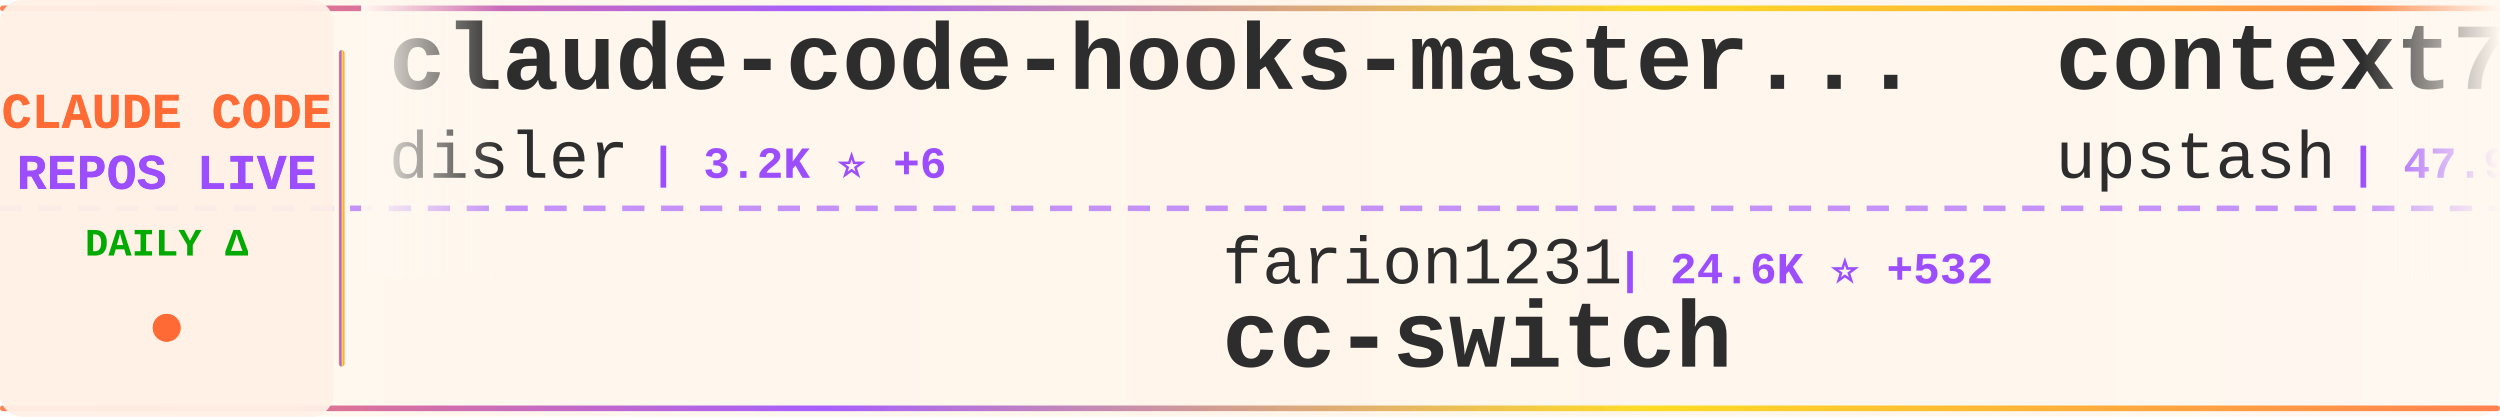
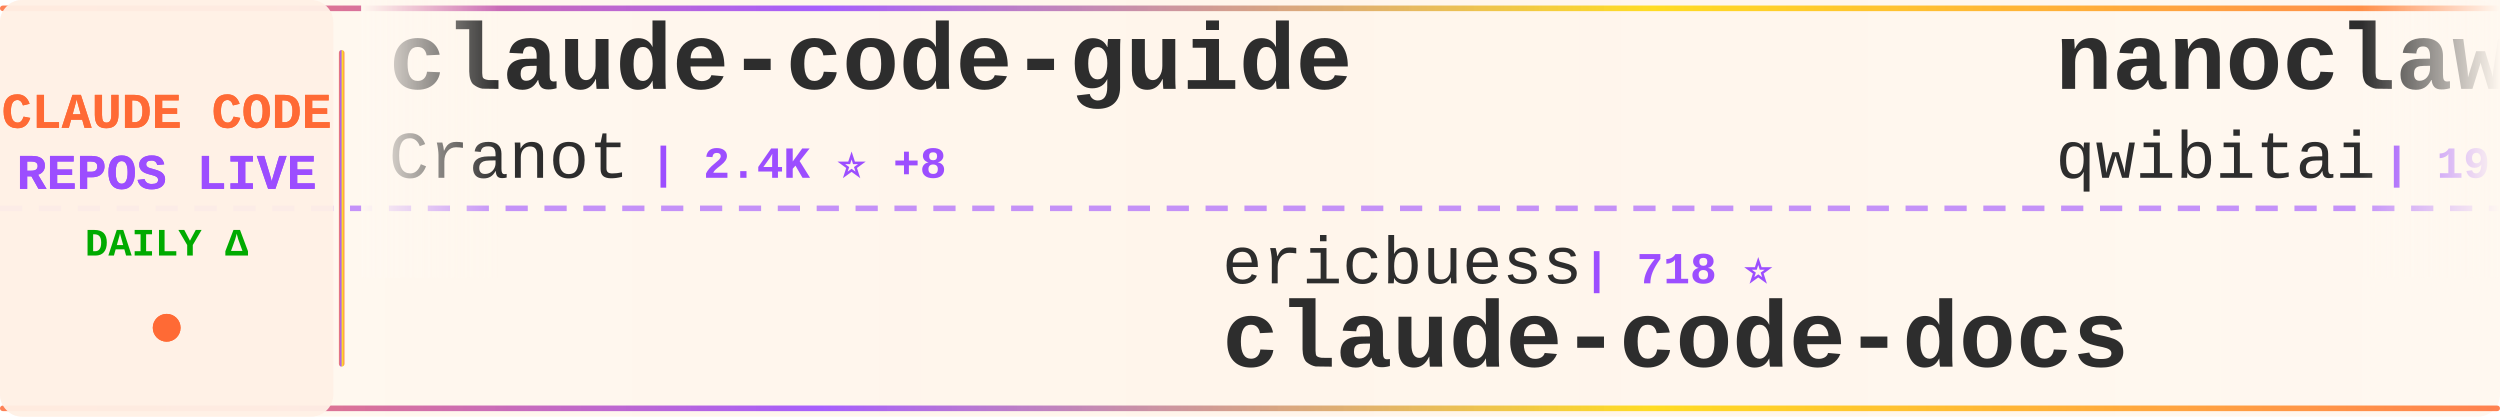
<svg xmlns="http://www.w3.org/2000/svg" width="900" height="150">
  <defs>
    <linearGradient id="tickerBg" x1="0%" y1="0%" x2="100%" y2="0%">
      <stop offset="0%" style="stop-color:#fff8f0;stop-opacity:0.98" />
      <stop offset="50%" style="stop-color:#fff5eb;stop-opacity:1" />
      <stop offset="100%" style="stop-color:#fff8f0;stop-opacity:0.98" />
    </linearGradient>
    <linearGradient id="borderGrad" x1="0%" y1="0%" x2="100%" y2="0%">
      <stop offset="0%" style="stop-color:#FF6B35;stop-opacity:0.85">
        <animate attributeName="stop-opacity" values="0.85;1;0.85" dur="2s" repeatCount="indefinite" />
      </stop>
      <stop offset="33%" style="stop-color:#9C4EFF;stop-opacity:0.9">
        <animate attributeName="stop-opacity" values="0.9;1;0.9" dur="2.2s" repeatCount="indefinite" />
      </stop>
      <stop offset="66%" style="stop-color:#FFD700;stop-opacity:0.85">
        <animate attributeName="stop-opacity" values="0.85;1;0.85" dur="1.8s" repeatCount="indefinite" />
      </stop>
      <stop offset="100%" style="stop-color:#FF6B35;stop-opacity:0.85">
        <animate attributeName="stop-opacity" values="0.85;1;0.85" dur="2s" repeatCount="indefinite" />
      </stop>
    </linearGradient>
    <filter id="textGlow">
      <feGaussianBlur stdDeviation="0.15" result="coloredBlur" />
      <feMerge>
        <feMergeNode in="coloredBlur" />
        <feMergeNode in="SourceGraphic" />
      </feMerge>
    </filter>
    <filter id="metricGlow">
      <feGaussianBlur stdDeviation="0.2" result="coloredBlur" />
      <feMerge>
        <feMergeNode in="coloredBlur" />
        <feMergeNode in="SourceGraphic" />
      </feMerge>
    </filter>
    <linearGradient id="leftFade" x1="0%" y1="0%" x2="100%" y2="0%">
      <stop offset="0%" style="stop-color:#fff8f0;stop-opacity:1" />
      <stop offset="100%" style="stop-color:#fff8f0;stop-opacity:0" />
    </linearGradient>
    <linearGradient id="rightFade" x1="0%" y1="0%" x2="100%" y2="0%">
      <stop offset="0%" style="stop-color:#fff8f0;stop-opacity:0" />
      <stop offset="100%" style="stop-color:#fff8f0;stop-opacity:1" />
    </linearGradient>
  </defs>
  <rect width="900" height="150" fill="url(#tickerBg)" rx="8" />
  <rect x="0" y="2" width="900" height="2" fill="url(#borderGrad)" rx="1" />
  <rect x="0" y="146" width="900" height="2" fill="url(#borderGrad)" rx="1" />
  <line x1="0" y1="75" x2="900" y2="75" stroke="#9C4EFF" stroke-width="2" stroke-dasharray="8 6" opacity="0.6" />
  <rect x="0" y="0" width="120" height="150" fill="#fff0e6" opacity="0.95" rx="8" />
  <text x="60" y="46" font-family="'Courier New', monospace" font-size="18" font-weight="bold" fill="#FF6B35" text-anchor="middle" filter="url(#textGlow)">
    CLAUDE CODE
  </text>
  <text x="60" y="68" font-family="'Courier New', monospace" font-size="18" font-weight="bold" fill="#9C4EFF" text-anchor="middle" filter="url(#textGlow)">
    REPOS LIVE
  </text>
  <text x="60" y="92" font-family="'Courier New', monospace" font-size="14" font-weight="bold" fill="#00aa00" text-anchor="middle">
    DAILY Δ
  </text>
  <circle cx="60" cy="118" r="5" fill="#FF6B35" filter="url(#metricGlow)">
    <animate attributeName="r" values="4;6;4" dur="1.5s" repeatCount="indefinite" />
    <animate attributeName="opacity" values="0.6;1;0.6" dur="1.5s" repeatCount="indefinite" />
  </circle>
  <rect x="122" y="18" width="2" height="114" fill="url(#borderGrad)" rx="1" />
  <clipPath id="tickerClip">
    <rect x="130" y="0" width="770" height="150" />
  </clipPath>
  <g clip-path="url(#tickerClip)">
    <g id="tickerItems">
      <animateTransform attributeName="transform" attributeType="XML" type="translate" from="0 0" to="-3000 0" dur="54s" repeatCount="indefinite" />
      <g transform="translate(0, 0)">
-         <text x="140" y="32" font-family="'Courier New', monospace" font-size="34" font-weight="bold" fill="#2d2d2d">claude-code-hooks-master...</text>
-         <text x="140" y="64" font-family="'Courier New', monospace" font-size="24" font-weight="normal" fill="#2d2d2d" opacity="1.0">disler</text>
-         <text x="234" y="64" font-family="'Courier New', monospace" font-size="16" font-weight="bold" fill="#9C4EFF"> | 3.2K ⭐ +6</text>
+         <text x="140" y="32" font-family="'Courier New', monospace" font-size="34" font-weight="bold" fill="#2d2d2d">claude-code-guide</text>
+         <text x="140" y="64" font-family="'Courier New', monospace" font-size="24" font-weight="normal" fill="#2d2d2d" opacity="1.0">Cranot</text>
+         <text x="234" y="64" font-family="'Courier New', monospace" font-size="16" font-weight="bold" fill="#9C4EFF"> | 2.4K ⭐ +8</text>
      </g>
      <g transform="translate(300, 0)">
-         <text x="140" y="102" font-family="'Courier New', monospace" font-size="24" font-weight="normal" fill="#2d2d2d" opacity="1.0">farion1231</text>
-         <text x="282" y="102" font-family="'Courier New', monospace" font-size="16" font-weight="bold" fill="#9C4EFF"> | 24.6K ⭐ +532</text>
-         <text x="140" y="132" font-family="'Courier New', monospace" font-size="34" font-weight="bold" fill="#2d2d2d">cc-switch</text>
+         <text x="140" y="102" font-family="'Courier New', monospace" font-size="24" font-weight="normal" fill="#2d2d2d" opacity="1.0">ericbuess</text>
+         <text x="270" y="102" font-family="'Courier New', monospace" font-size="16" font-weight="bold" fill="#9C4EFF"> | 718 ⭐</text>
+         <text x="140" y="132" font-family="'Courier New', monospace" font-size="34" font-weight="bold" fill="#2d2d2d">claude-code-docs</text>
      </g>
      <g transform="translate(600, 0)">
-         <text x="140" y="32" font-family="'Courier New', monospace" font-size="34" font-weight="bold" fill="#2d2d2d">context7</text>
-         <text x="140" y="64" font-family="'Courier New', monospace" font-size="24" font-weight="normal" fill="#2d2d2d" opacity="1.0">upstash</text>
-         <text x="246" y="64" font-family="'Courier New', monospace" font-size="16" font-weight="bold" fill="#9C4EFF"> | 47.9K ⭐ +136</text>
+         <text x="140" y="32" font-family="'Courier New', monospace" font-size="34" font-weight="bold" fill="#2d2d2d">nanoclaw</text>
+         <text x="140" y="64" font-family="'Courier New', monospace" font-size="24" font-weight="normal" fill="#2d2d2d" opacity="1.0">qwibitai</text>
+         <text x="258" y="64" font-family="'Courier New', monospace" font-size="16" font-weight="bold" fill="#9C4EFF"> | 19.7K ⭐ +495</text>
      </g>
      <g transform="translate(900, 0)">
-         <text x="140" y="102" font-family="'Courier New', monospace" font-size="24" font-weight="normal" fill="#2d2d2d" opacity="1.0">alirezarezvani</text>
-         <text x="330" y="102" font-family="'Courier New', monospace" font-size="16" font-weight="bold" fill="#9C4EFF"> | 574 ⭐ +3</text>
-         <text x="140" y="132" font-family="'Courier New', monospace" font-size="34" font-weight="bold" fill="#2d2d2d">claude-code-tresor</text>
+         <text x="140" y="102" font-family="'Courier New', monospace" font-size="24" font-weight="normal" fill="#2d2d2d" opacity="1.0">eyaltoledano</text>
+         <text x="306" y="102" font-family="'Courier New', monospace" font-size="16" font-weight="bold" fill="#9C4EFF"> | 25.8K ⭐ +19</text>
+         <text x="140" y="132" font-family="'Courier New', monospace" font-size="34" font-weight="bold" fill="#2d2d2d">claude-task-master</text>
      </g>
      <g transform="translate(1200, 0)">
-         <text x="140" y="32" font-family="'Courier New', monospace" font-size="34" font-weight="bold" fill="#2d2d2d">claude-plugins-official</text>
-         <text x="140" y="64" font-family="'Courier New', monospace" font-size="24" font-weight="normal" fill="#2d2d2d" opacity="1.0">anthropics</text>
-         <text x="282" y="64" font-family="'Courier New', monospace" font-size="16" font-weight="bold" fill="#9C4EFF"> | 9.2K ⭐ +151</text>
+         <text x="140" y="32" font-family="'Courier New', monospace" font-size="34" font-weight="bold" fill="#2d2d2d">spec-kit</text>
+         <text x="140" y="64" font-family="'Courier New', monospace" font-size="24" font-weight="normal" fill="#2d2d2d" opacity="1.0">github</text>
+         <text x="234" y="64" font-family="'Courier New', monospace" font-size="16" font-weight="bold" fill="#9C4EFF"> | 74.6K ⭐ +292</text>
      </g>
      <g transform="translate(1500, 0)">
-         <text x="140" y="102" font-family="'Courier New', monospace" font-size="24" font-weight="normal" fill="#2d2d2d" opacity="1.0">ykdojo</text>
-         <text x="234" y="102" font-family="'Courier New', monospace" font-size="16" font-weight="bold" fill="#9C4EFF"> | 4.2K ⭐ +75</text>
-         <text x="140" y="132" font-family="'Courier New', monospace" font-size="34" font-weight="bold" fill="#2d2d2d">claude-code-tips</text>
+         <text x="140" y="102" font-family="'Courier New', monospace" font-size="24" font-weight="normal" fill="#2d2d2d" opacity="1.0">catlog22</text>
+         <text x="258" y="102" font-family="'Courier New', monospace" font-size="16" font-weight="bold" fill="#9C4EFF"> | 1.4K ⭐ +8</text>
+         <text x="140" y="132" font-family="'Courier New', monospace" font-size="34" font-weight="bold" fill="#2d2d2d">Claude-Code-Workflow</text>
      </g>
      <g transform="translate(1800, 0)">
-         <text x="140" y="32" font-family="'Courier New', monospace" font-size="34" font-weight="bold" fill="#2d2d2d">spec-kit</text>
-         <text x="140" y="64" font-family="'Courier New', monospace" font-size="24" font-weight="normal" fill="#2d2d2d" opacity="1.0">github</text>
-         <text x="234" y="64" font-family="'Courier New', monospace" font-size="16" font-weight="bold" fill="#9C4EFF"> | 74.5K ⭐ +300</text>
+         <text x="140" y="32" font-family="'Courier New', monospace" font-size="34" font-weight="bold" fill="#2d2d2d">opencode</text>
+         <text x="140" y="64" font-family="'Courier New', monospace" font-size="24" font-weight="normal" fill="#2d2d2d" opacity="1.0">anomalyco</text>
+         <text x="270" y="64" font-family="'Courier New', monospace" font-size="16" font-weight="bold" fill="#9C4EFF"> | 117.3K ⭐ +789</text>
      </g>
      <g transform="translate(2100, 0)">
-         <text x="140" y="102" font-family="'Courier New', monospace" font-size="24" font-weight="normal" fill="#2d2d2d" opacity="1.0">greggh</text>
-         <text x="234" y="102" font-family="'Courier New', monospace" font-size="16" font-weight="bold" fill="#9C4EFF"> | 1.9K ⭐</text>
-         <text x="140" y="132" font-family="'Courier New', monospace" font-size="34" font-weight="bold" fill="#2d2d2d">claude-code.nvim</text>
+         <text x="140" y="102" font-family="'Courier New', monospace" font-size="24" font-weight="normal" fill="#2d2d2d" opacity="1.0">carlvellotti</text>
+         <text x="306" y="102" font-family="'Courier New', monospace" font-size="16" font-weight="bold" fill="#9C4EFF"> | 1.6K ⭐ +9</text>
+         <text x="140" y="132" font-family="'Courier New', monospace" font-size="34" font-weight="bold" fill="#2d2d2d">claude-code-pm-course</text>
      </g>
      <g transform="translate(2400, 0)">
-         <text x="140" y="32" font-family="'Courier New', monospace" font-size="34" font-weight="bold" fill="#2d2d2d">claude-code-best-practic...</text>
-         <text x="140" y="64" font-family="'Courier New', monospace" font-size="24" font-weight="normal" fill="#2d2d2d" opacity="1.0">shanraisshan</text>
-         <text x="306" y="64" font-family="'Courier New', monospace" font-size="16" font-weight="bold" fill="#9C4EFF"> | 11.7K ⭐ +2.0K</text>
+         <text x="140" y="32" font-family="'Courier New', monospace" font-size="34" font-weight="bold" fill="#2d2d2d">happy</text>
+         <text x="140" y="64" font-family="'Courier New', monospace" font-size="24" font-weight="normal" fill="#2d2d2d" opacity="1.0">slopus</text>
+         <text x="234" y="64" font-family="'Courier New', monospace" font-size="16" font-weight="bold" fill="#9C4EFF"> | 14.4K ⭐ +105</text>
      </g>
      <g transform="translate(2700, 0)">
-         <text x="140" y="102" font-family="'Courier New', monospace" font-size="24" font-weight="normal" fill="#2d2d2d" opacity="1.0">lyconear</text>
-         <text x="258" y="102" font-family="'Courier New', monospace" font-size="16" font-weight="bold" fill="#9C4EFF"> | 4 ⭐</text>
-         <text x="140" y="132" font-family="'Courier New', monospace" font-size="34" font-weight="bold" fill="#2d2d2d">Claude-Code</text>
+         <text x="140" y="102" font-family="'Courier New', monospace" font-size="24" font-weight="normal" fill="#2d2d2d" opacity="1.0">zhukunpenglinyutong</text>
+         <text x="390" y="102" font-family="'Courier New', monospace" font-size="16" font-weight="bold" fill="#9C4EFF"> | 1.5K ⭐ +39</text>
+         <text x="140" y="132" font-family="'Courier New', monospace" font-size="34" font-weight="bold" fill="#2d2d2d">idea-claude-code-gui</text>
      </g>
      <g transform="translate(3000, 0)">
-         <text x="140" y="32" font-family="'Courier New', monospace" font-size="34" font-weight="bold" fill="#2d2d2d">claude-code-hooks-master...</text>
-         <text x="140" y="64" font-family="'Courier New', monospace" font-size="24" font-weight="normal" fill="#2d2d2d" opacity="1.0">disler</text>
-         <text x="234" y="64" font-family="'Courier New', monospace" font-size="16" font-weight="bold" fill="#9C4EFF"> | 3.2K ⭐ +6</text>
+         <text x="140" y="32" font-family="'Courier New', monospace" font-size="34" font-weight="bold" fill="#2d2d2d">claude-code-guide</text>
+         <text x="140" y="64" font-family="'Courier New', monospace" font-size="24" font-weight="normal" fill="#2d2d2d" opacity="1.0">Cranot</text>
+         <text x="234" y="64" font-family="'Courier New', monospace" font-size="16" font-weight="bold" fill="#9C4EFF"> | 2.4K ⭐ +8</text>
      </g>
      <g transform="translate(3300, 0)">
-         <text x="140" y="102" font-family="'Courier New', monospace" font-size="24" font-weight="normal" fill="#2d2d2d" opacity="1.0">farion1231</text>
-         <text x="282" y="102" font-family="'Courier New', monospace" font-size="16" font-weight="bold" fill="#9C4EFF"> | 24.6K ⭐ +532</text>
-         <text x="140" y="132" font-family="'Courier New', monospace" font-size="34" font-weight="bold" fill="#2d2d2d">cc-switch</text>
+         <text x="140" y="102" font-family="'Courier New', monospace" font-size="24" font-weight="normal" fill="#2d2d2d" opacity="1.0">ericbuess</text>
+         <text x="270" y="102" font-family="'Courier New', monospace" font-size="16" font-weight="bold" fill="#9C4EFF"> | 718 ⭐</text>
+         <text x="140" y="132" font-family="'Courier New', monospace" font-size="34" font-weight="bold" fill="#2d2d2d">claude-code-docs</text>
      </g>
      <g transform="translate(3600, 0)">
-         <text x="140" y="32" font-family="'Courier New', monospace" font-size="34" font-weight="bold" fill="#2d2d2d">context7</text>
-         <text x="140" y="64" font-family="'Courier New', monospace" font-size="24" font-weight="normal" fill="#2d2d2d" opacity="1.0">upstash</text>
-         <text x="246" y="64" font-family="'Courier New', monospace" font-size="16" font-weight="bold" fill="#9C4EFF"> | 47.9K ⭐ +136</text>
+         <text x="140" y="32" font-family="'Courier New', monospace" font-size="34" font-weight="bold" fill="#2d2d2d">nanoclaw</text>
+         <text x="140" y="64" font-family="'Courier New', monospace" font-size="24" font-weight="normal" fill="#2d2d2d" opacity="1.0">qwibitai</text>
+         <text x="258" y="64" font-family="'Courier New', monospace" font-size="16" font-weight="bold" fill="#9C4EFF"> | 19.7K ⭐ +495</text>
      </g>
      <g transform="translate(3900, 0)">
-         <text x="140" y="102" font-family="'Courier New', monospace" font-size="24" font-weight="normal" fill="#2d2d2d" opacity="1.0">alirezarezvani</text>
-         <text x="330" y="102" font-family="'Courier New', monospace" font-size="16" font-weight="bold" fill="#9C4EFF"> | 574 ⭐ +3</text>
-         <text x="140" y="132" font-family="'Courier New', monospace" font-size="34" font-weight="bold" fill="#2d2d2d">claude-code-tresor</text>
+         <text x="140" y="102" font-family="'Courier New', monospace" font-size="24" font-weight="normal" fill="#2d2d2d" opacity="1.0">eyaltoledano</text>
+         <text x="306" y="102" font-family="'Courier New', monospace" font-size="16" font-weight="bold" fill="#9C4EFF"> | 25.8K ⭐ +19</text>
+         <text x="140" y="132" font-family="'Courier New', monospace" font-size="34" font-weight="bold" fill="#2d2d2d">claude-task-master</text>
      </g>
    </g>
  </g>
  <rect x="130" y="0" width="50" height="100" fill="url(#leftFade)" />
  <rect x="850" y="0" width="50" height="100" fill="url(#rightFade)" />
</svg>
